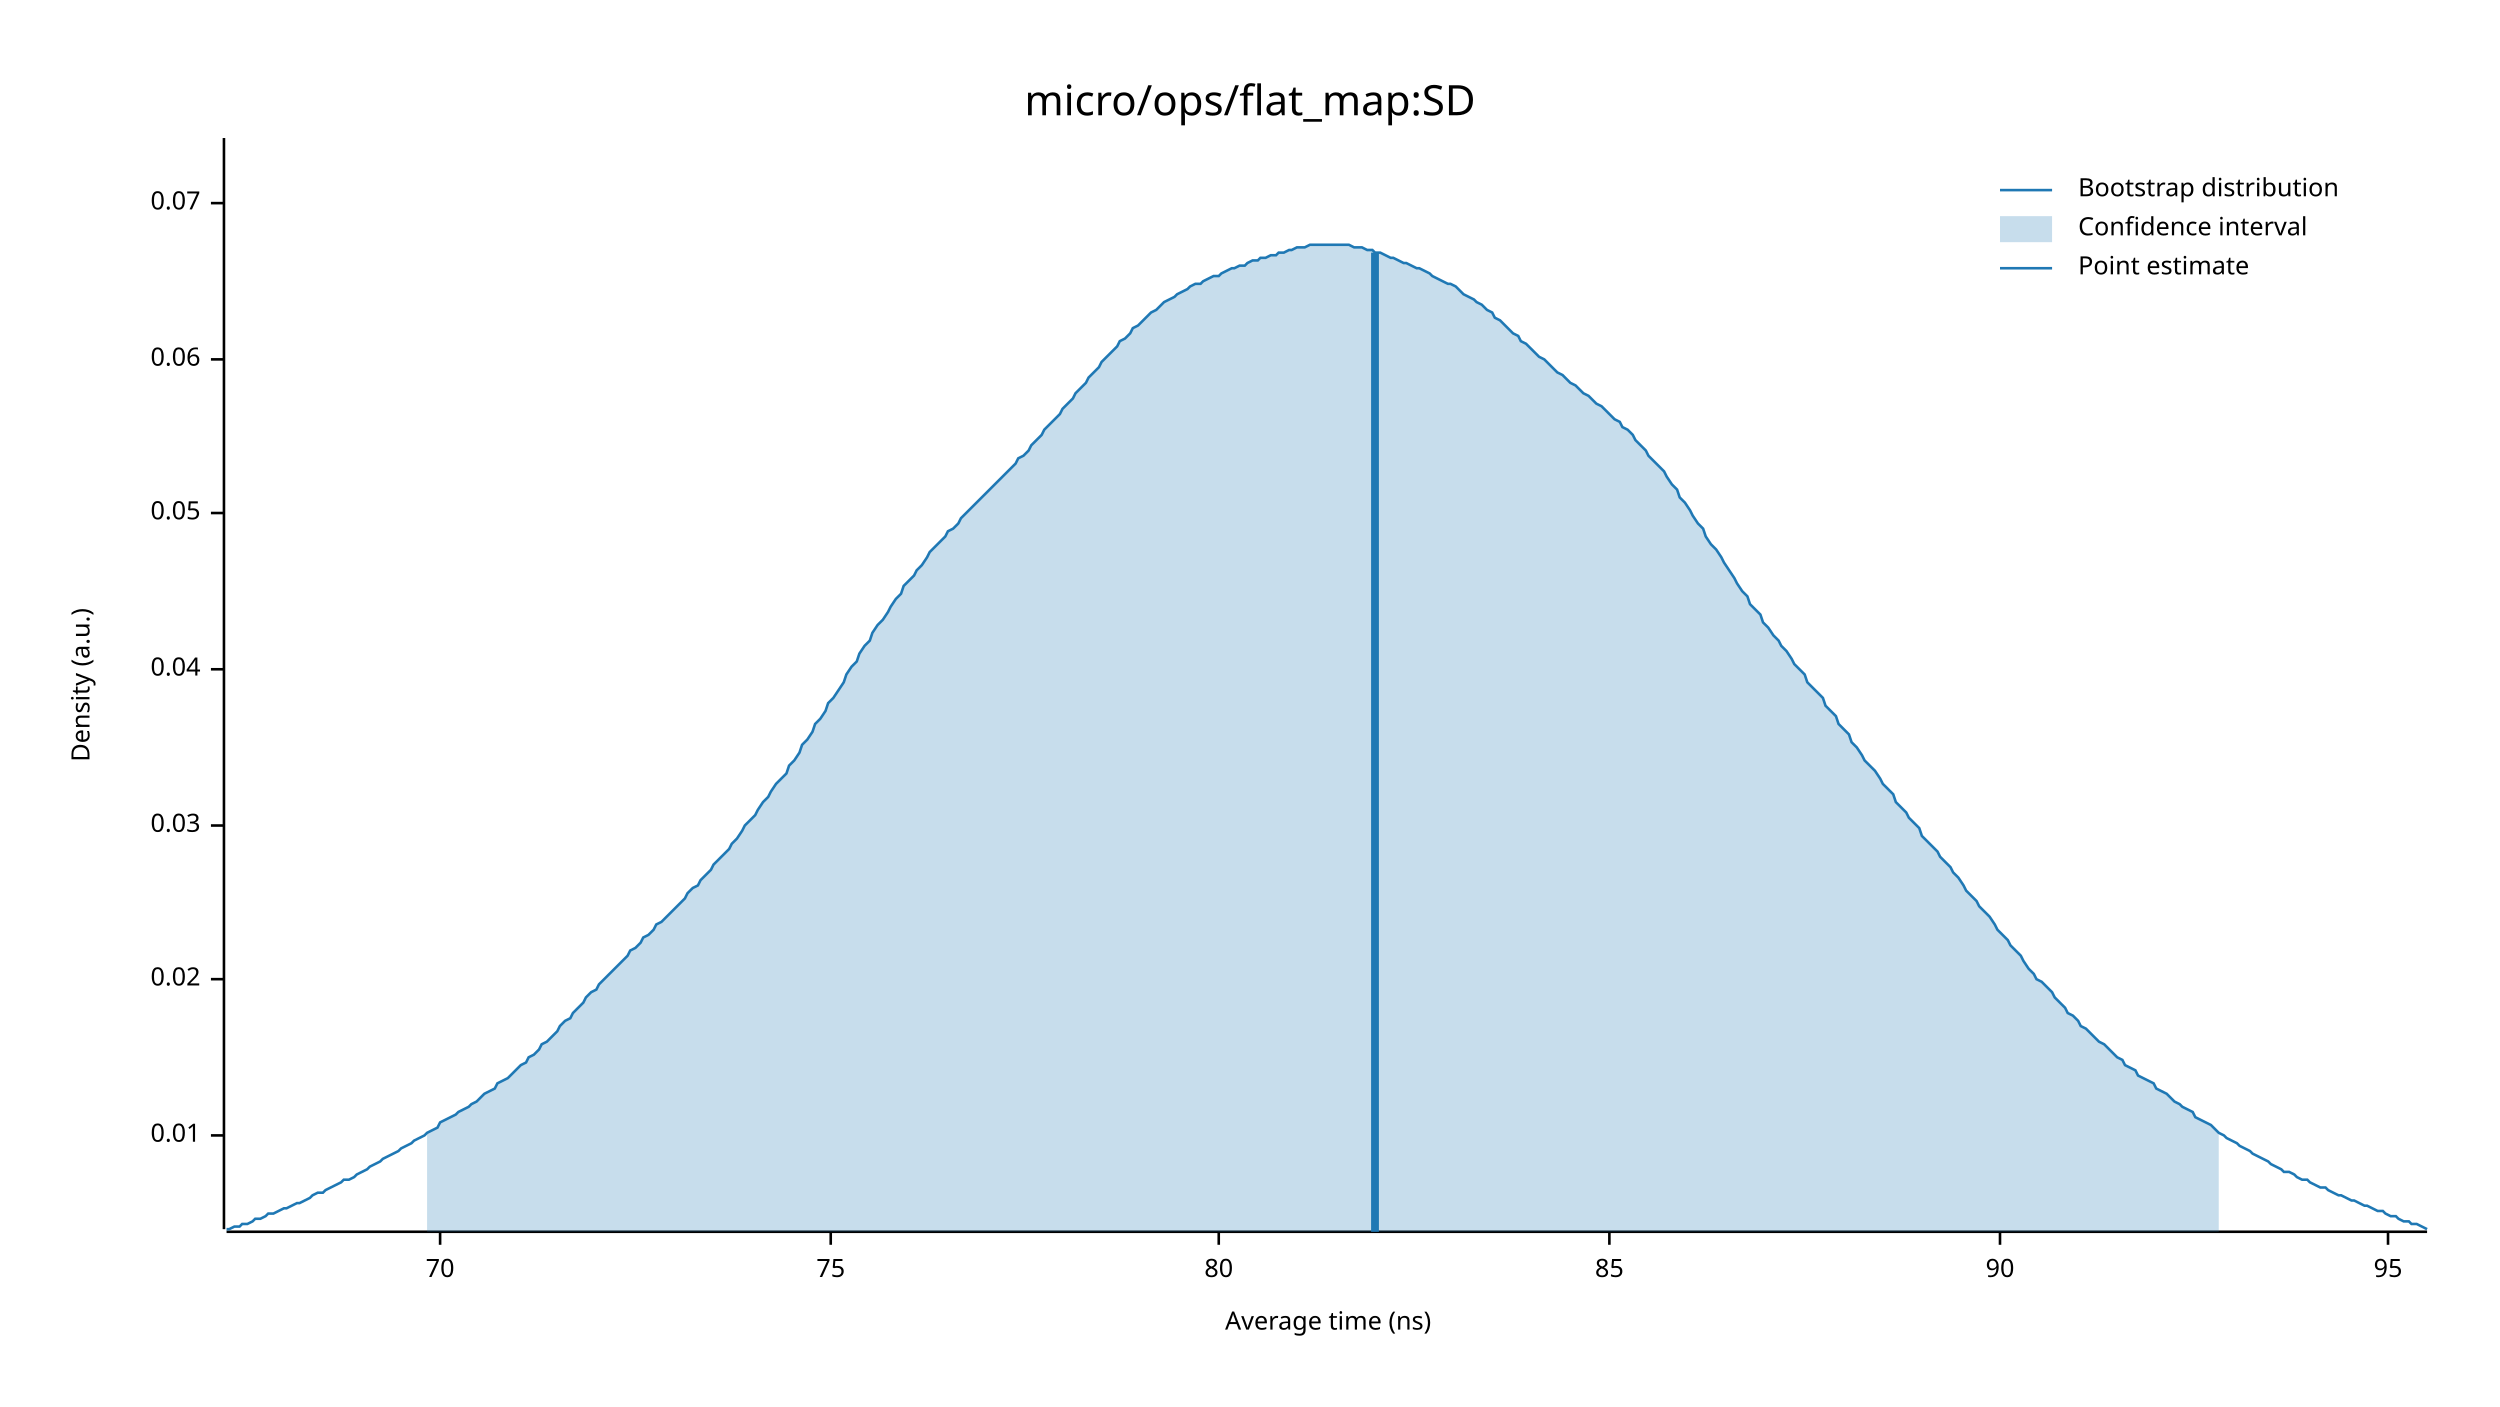
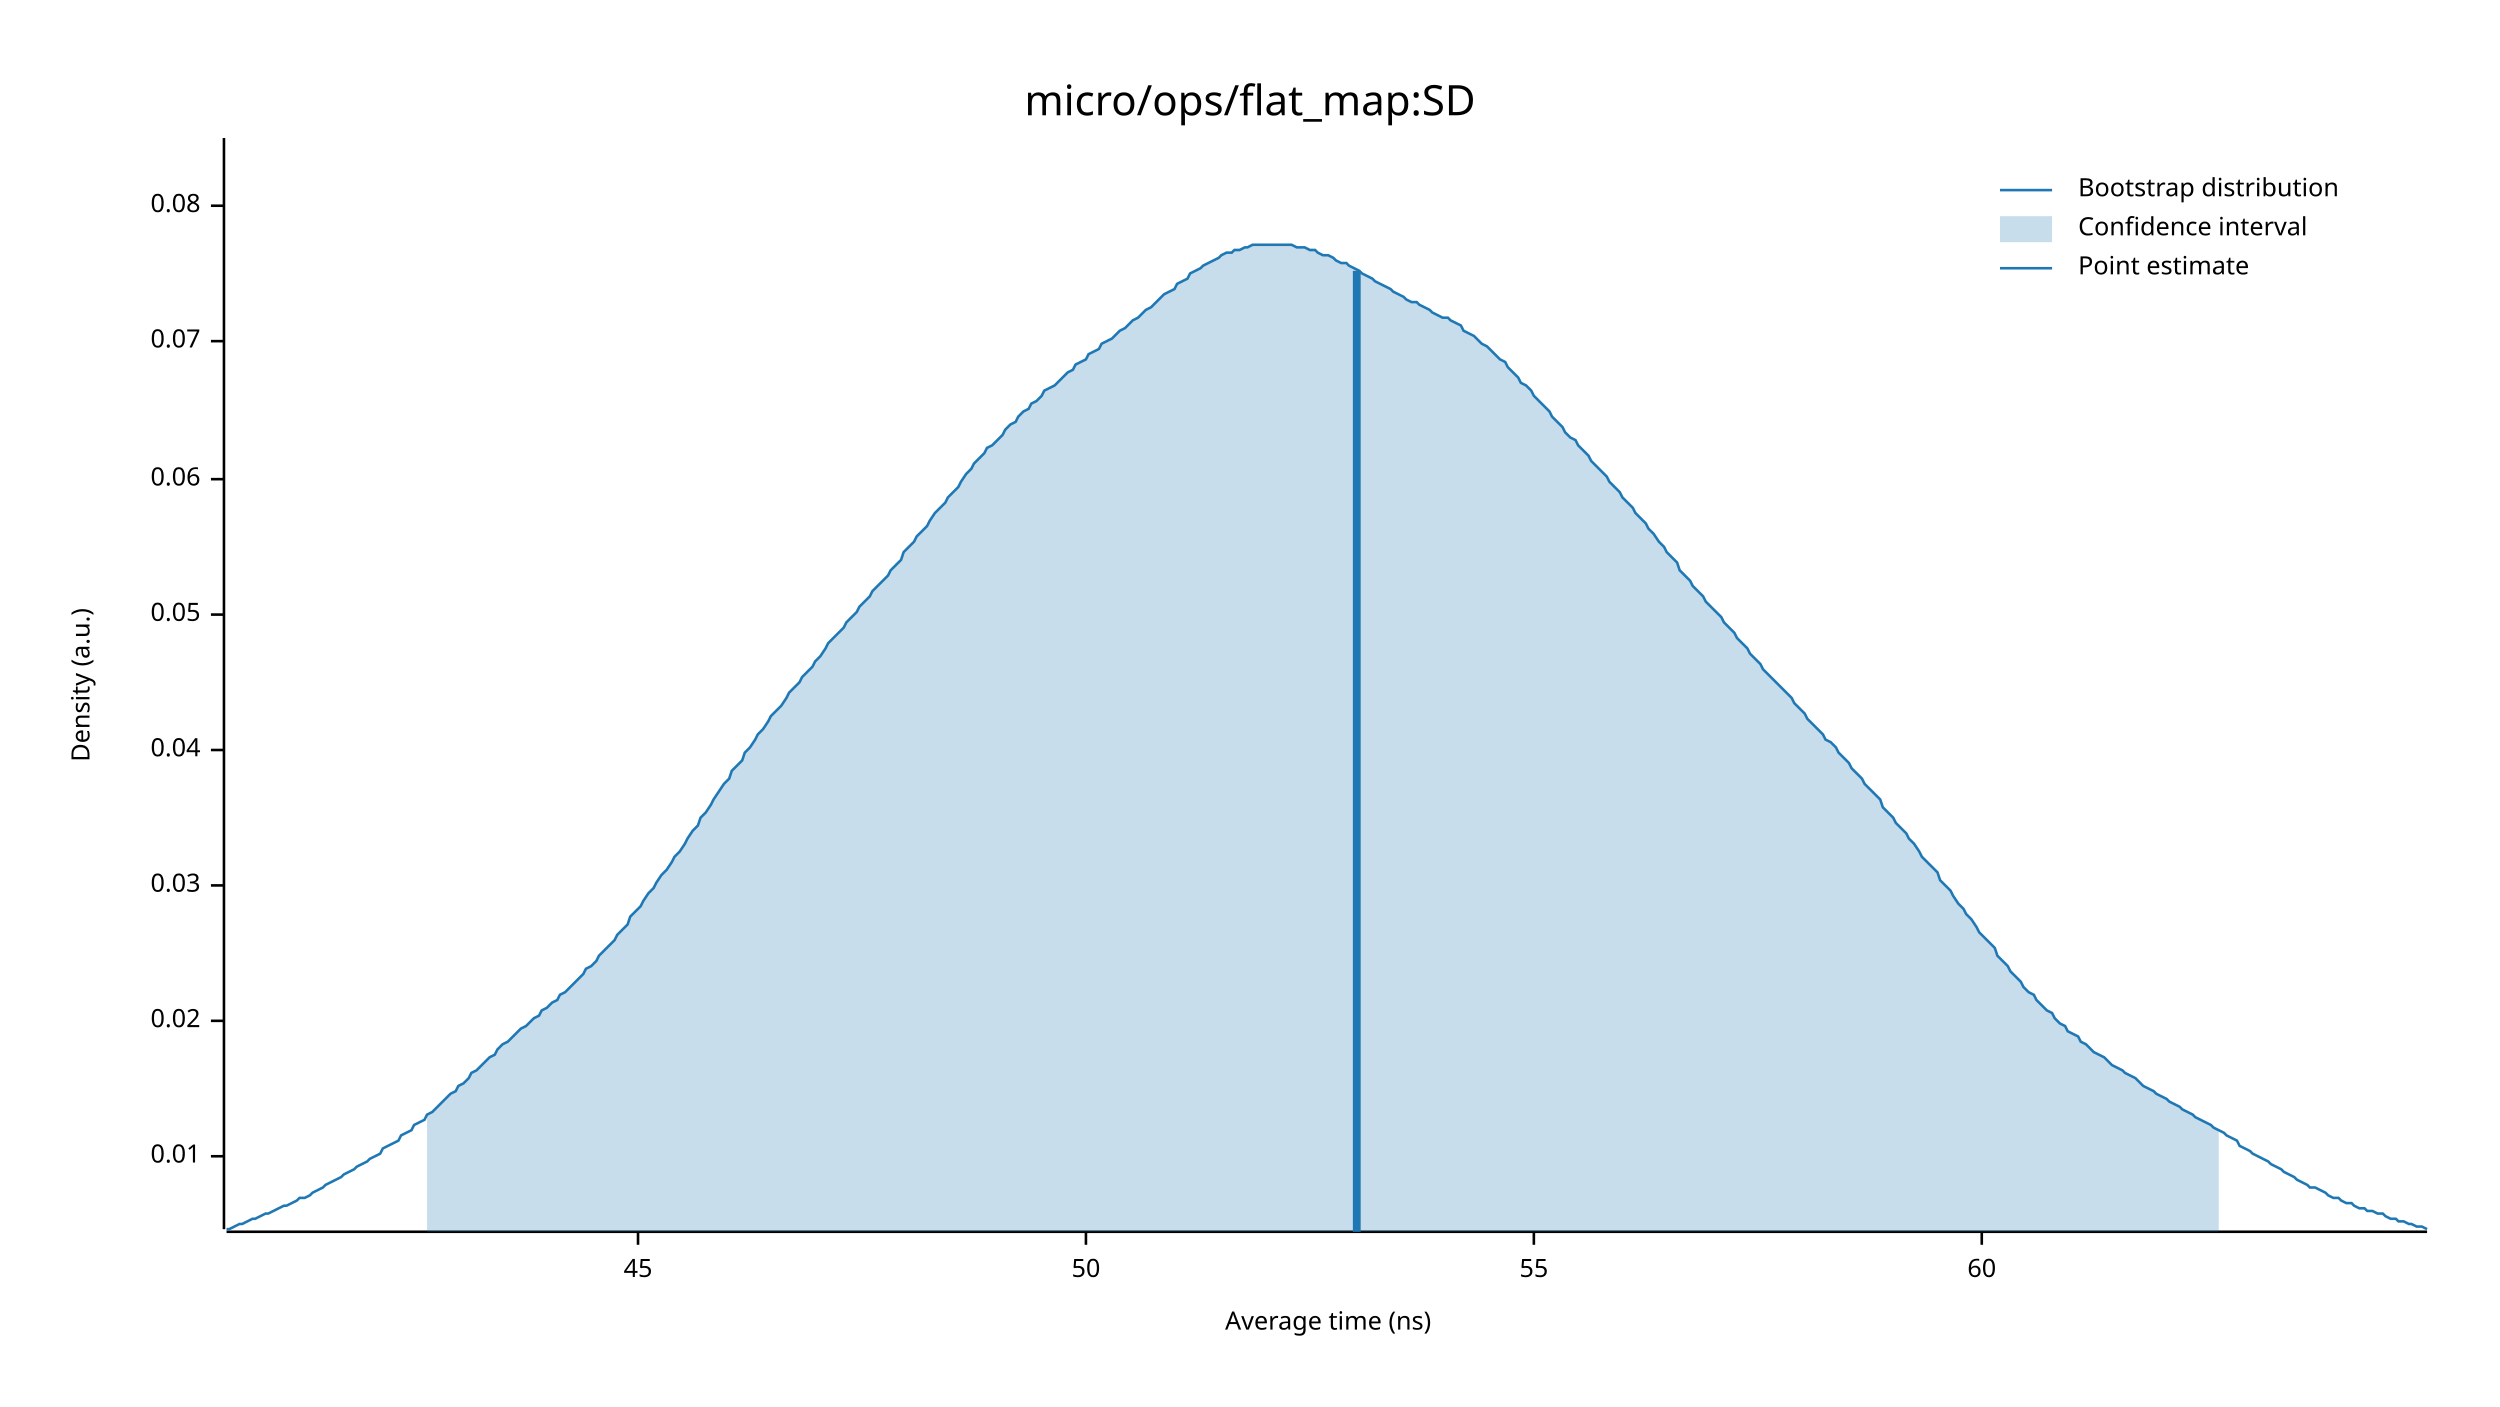
<svg xmlns="http://www.w3.org/2000/svg" width="960" height="540" viewBox="0 0 960 540">
  <text x="480" y="32" dy="0.76em" text-anchor="middle" font-family="sans-serif" font-size="16.129" opacity="1" fill="#000000">
micro/ops/flat_map:SD
</text>
  <text x="27" y="263" dy="0.76em" text-anchor="middle" font-family="sans-serif" font-size="9.677" opacity="1" fill="#000000" transform="rotate(270, 27, 263)">
Density (a.u.)
</text>
  <text x="510" y="513" dy="-0.5ex" text-anchor="middle" font-family="sans-serif" font-size="9.677" opacity="1" fill="#000000">
Average time (ns)
</text>
  <polyline fill="none" opacity="1" stroke="#000000" stroke-width="1" points="86,53 86,472 " />
-   <text x="77" y="436" dy="0.5ex" text-anchor="end" font-family="sans-serif" font-size="9.677" opacity="1" fill="#000000">
+   <text x="77" y="444" dy="0.5ex" text-anchor="end" font-family="sans-serif" font-size="9.677" opacity="1" fill="#000000">
0.01
</text>
-   <polyline fill="none" opacity="1" stroke="#000000" stroke-width="1" points="81,436 86,436 " />
-   <text x="77" y="376" dy="0.5ex" text-anchor="end" font-family="sans-serif" font-size="9.677" opacity="1" fill="#000000">
+   <polyline fill="none" opacity="1" stroke="#000000" stroke-width="1" points="81,444 86,444 " />
+   <text x="77" y="392" dy="0.5ex" text-anchor="end" font-family="sans-serif" font-size="9.677" opacity="1" fill="#000000">
0.02
</text>
-   <polyline fill="none" opacity="1" stroke="#000000" stroke-width="1" points="81,376 86,376 " />
-   <text x="77" y="317" dy="0.5ex" text-anchor="end" font-family="sans-serif" font-size="9.677" opacity="1" fill="#000000">
+   <polyline fill="none" opacity="1" stroke="#000000" stroke-width="1" points="81,392 86,392 " />
+   <text x="77" y="340" dy="0.5ex" text-anchor="end" font-family="sans-serif" font-size="9.677" opacity="1" fill="#000000">
0.03
</text>
-   <polyline fill="none" opacity="1" stroke="#000000" stroke-width="1" points="81,317 86,317 " />
-   <text x="77" y="257" dy="0.5ex" text-anchor="end" font-family="sans-serif" font-size="9.677" opacity="1" fill="#000000">
+   <polyline fill="none" opacity="1" stroke="#000000" stroke-width="1" points="81,340 86,340 " />
+   <text x="77" y="288" dy="0.5ex" text-anchor="end" font-family="sans-serif" font-size="9.677" opacity="1" fill="#000000">
0.04
</text>
-   <polyline fill="none" opacity="1" stroke="#000000" stroke-width="1" points="81,257 86,257 " />
-   <text x="77" y="197" dy="0.5ex" text-anchor="end" font-family="sans-serif" font-size="9.677" opacity="1" fill="#000000">
+   <polyline fill="none" opacity="1" stroke="#000000" stroke-width="1" points="81,288 86,288 " />
+   <text x="77" y="236" dy="0.5ex" text-anchor="end" font-family="sans-serif" font-size="9.677" opacity="1" fill="#000000">
0.05
</text>
-   <polyline fill="none" opacity="1" stroke="#000000" stroke-width="1" points="81,197 86,197 " />
-   <text x="77" y="138" dy="0.5ex" text-anchor="end" font-family="sans-serif" font-size="9.677" opacity="1" fill="#000000">
+   <polyline fill="none" opacity="1" stroke="#000000" stroke-width="1" points="81,236 86,236 " />
+   <text x="77" y="184" dy="0.5ex" text-anchor="end" font-family="sans-serif" font-size="9.677" opacity="1" fill="#000000">
0.06
</text>
-   <polyline fill="none" opacity="1" stroke="#000000" stroke-width="1" points="81,138 86,138 " />
-   <text x="77" y="78" dy="0.5ex" text-anchor="end" font-family="sans-serif" font-size="9.677" opacity="1" fill="#000000">
+   <polyline fill="none" opacity="1" stroke="#000000" stroke-width="1" points="81,184 86,184 " />
+   <text x="77" y="131" dy="0.5ex" text-anchor="end" font-family="sans-serif" font-size="9.677" opacity="1" fill="#000000">
0.07
</text>
-   <polyline fill="none" opacity="1" stroke="#000000" stroke-width="1" points="81,78 86,78 " />
+   <polyline fill="none" opacity="1" stroke="#000000" stroke-width="1" points="81,131 86,131 " />
+   <text x="77" y="79" dy="0.5ex" text-anchor="end" font-family="sans-serif" font-size="9.677" opacity="1" fill="#000000">
+ 0.08
+ </text>
+   <polyline fill="none" opacity="1" stroke="#000000" stroke-width="1" points="81,79 86,79 " />
  <polyline fill="none" opacity="1" stroke="#000000" stroke-width="1" points="87,473 932,473 " />
-   <text x="169" y="483" dy="0.76em" text-anchor="middle" font-family="sans-serif" font-size="9.677" opacity="1" fill="#000000">
- 70
+   <text x="245" y="483" dy="0.76em" text-anchor="middle" font-family="sans-serif" font-size="9.677" opacity="1" fill="#000000">
+ 45
</text>
-   <polyline fill="none" opacity="1" stroke="#000000" stroke-width="1" points="169,473 169,478 " />
-   <text x="319" y="483" dy="0.76em" text-anchor="middle" font-family="sans-serif" font-size="9.677" opacity="1" fill="#000000">
- 75
+   <polyline fill="none" opacity="1" stroke="#000000" stroke-width="1" points="245,473 245,478 " />
+   <text x="417" y="483" dy="0.76em" text-anchor="middle" font-family="sans-serif" font-size="9.677" opacity="1" fill="#000000">
+ 50
</text>
-   <polyline fill="none" opacity="1" stroke="#000000" stroke-width="1" points="319,473 319,478 " />
-   <text x="468" y="483" dy="0.76em" text-anchor="middle" font-family="sans-serif" font-size="9.677" opacity="1" fill="#000000">
- 80
+   <polyline fill="none" opacity="1" stroke="#000000" stroke-width="1" points="417,473 417,478 " />
+   <text x="589" y="483" dy="0.76em" text-anchor="middle" font-family="sans-serif" font-size="9.677" opacity="1" fill="#000000">
+ 55
</text>
-   <polyline fill="none" opacity="1" stroke="#000000" stroke-width="1" points="468,473 468,478 " />
-   <text x="618" y="483" dy="0.76em" text-anchor="middle" font-family="sans-serif" font-size="9.677" opacity="1" fill="#000000">
- 85
+   <polyline fill="none" opacity="1" stroke="#000000" stroke-width="1" points="589,473 589,478 " />
+   <text x="761" y="483" dy="0.76em" text-anchor="middle" font-family="sans-serif" font-size="9.677" opacity="1" fill="#000000">
+ 60
</text>
-   <polyline fill="none" opacity="1" stroke="#000000" stroke-width="1" points="618,473 618,478 " />
-   <text x="768" y="483" dy="0.76em" text-anchor="middle" font-family="sans-serif" font-size="9.677" opacity="1" fill="#000000">
- 90
- </text>
-   <polyline fill="none" opacity="1" stroke="#000000" stroke-width="1" points="768,473 768,478 " />
-   <text x="917" y="483" dy="0.76em" text-anchor="middle" font-family="sans-serif" font-size="9.677" opacity="1" fill="#000000">
- 95
- </text>
-   <polyline fill="none" opacity="1" stroke="#000000" stroke-width="1" points="917,473 917,478 " />
-   <polyline fill="none" opacity="1" stroke="#1F78B4" stroke-width="1" points="87,472 88,472 90,471 92,471 93,470 95,470 97,469 98,468 100,468 102,467 103,466 105,466 107,465 109,464 110,464 112,463 114,462 115,462 117,461 119,460 120,459 122,458 124,458 125,457 127,456 129,455 131,454 132,453 134,453 136,452 137,451 139,450 141,449 142,448 144,447 146,446 147,445 149,444 151,443 153,442 154,441 156,440 158,439 159,438 161,437 163,436 164,435 166,434 168,433 169,431 171,430 173,429 175,428 176,427 178,426 180,425 181,424 183,423 185,421 186,420 188,419 190,418 191,416 193,415 195,414 197,412 198,411 200,409 202,408 203,406 205,405 207,403 208,401 210,400 212,398 214,396 215,394 217,392 219,391 220,389 222,387 224,385 225,383 227,381 229,380 230,378 232,376 234,374 236,372 237,371 239,369 241,367 242,365 244,364 246,362 247,360 249,359 251,357 252,355 254,354 256,352 258,350 259,349 261,347 263,345 264,343 266,341 268,340 269,338 271,336 273,334 274,332 276,330 278,328 280,326 281,324 283,322 285,319 286,317 288,315 290,313 291,311 293,308 295,306 296,304 298,301 300,299 302,297 303,294 305,292 307,289 308,286 310,284 312,281 313,278 315,276 317,273 318,270 320,268 322,265 324,262 325,259 327,256 329,254 330,251 332,248 334,246 335,243 337,240 339,238 341,235 342,233 344,230 346,228 347,225 349,223 351,221 352,219 354,217 356,214 357,212 359,210 361,208 363,206 364,204 366,203 368,201 369,199 371,197 373,195 374,194 376,192 378,190 379,189 381,187 383,185 385,183 386,182 388,180 390,178 391,176 393,175 395,173 396,171 398,169 400,167 401,165 403,163 405,161 407,159 408,157 410,155 412,153 413,151 415,149 417,147 418,145 420,143 422,141 423,139 425,137 427,135 429,133 430,131 432,130 434,128 435,126 437,125 439,123 440,122 442,120 444,119 445,118 447,116 449,115 451,114 452,113 454,112 456,111 457,110 459,109 461,109 462,108 464,107 466,106 468,106 469,105 471,104 473,103 474,103 476,102 478,102 479,101 481,100 483,100 484,99 486,99 488,98 490,98 491,97 493,97 495,96 496,96 498,95 500,95 501,95 503,94 505,94 506,94 508,94 510,94 512,94 513,94 515,94 517,94 518,94 520,95 522,95 523,95 525,96 527,96 528,97 530,97 532,98 534,99 535,99 537,100 539,101 540,101 542,102 544,103 545,103 547,104 549,105 550,106 552,107 554,108 556,109 557,109 559,110 561,112 562,113 564,114 566,115 567,116 569,117 571,119 573,120 574,122 576,123 578,125 579,126 581,128 583,129 584,131 586,132 588,134 589,135 591,137 593,138 595,140 596,141 598,143 600,144 601,145 603,147 605,148 606,149 608,151 610,152 611,153 613,155 615,156 617,158 618,159 620,161 622,162 623,164 625,165 627,167 628,169 630,171 632,173 633,175 635,177 637,179 639,181 640,183 642,186 644,188 645,191 647,193 649,196 650,198 652,201 654,203 655,206 657,209 659,211 661,214 662,216 664,219 666,222 667,224 669,227 671,229 672,232 674,234 676,236 677,239 679,241 681,244 683,246 684,248 686,250 688,253 689,255 691,257 693,259 694,262 696,264 698,266 700,268 701,271 703,273 705,275 706,278 708,280 710,282 711,285 713,287 715,290 716,292 718,294 720,296 722,299 723,301 725,303 727,305 728,308 730,310 732,312 733,314 735,316 737,318 738,321 740,323 742,325 744,327 745,329 747,331 749,333 750,335 752,337 754,340 755,342 757,344 759,346 760,348 762,350 764,352 766,355 767,357 769,359 771,361 772,363 774,365 776,367 777,369 779,372 781,374 782,376 784,377 786,379 788,381 789,383 791,385 793,387 794,389 796,390 798,392 799,394 801,395 803,397 804,398 806,400 808,401 810,403 811,404 813,406 815,407 816,409 818,410 820,411 821,413 823,414 825,415 827,416 828,418 830,419 832,420 833,421 835,423 837,424 838,425 840,426 842,427 843,429 845,430 847,431 849,432 850,433 852,435 854,436 855,437 857,438 859,439 860,440 862,441 864,442 865,443 867,444 869,445 871,446 872,447 874,448 876,449 877,450 879,450 881,451 882,452 884,453 886,453 887,454 889,455 891,456 893,456 894,457 896,458 898,459 899,459 901,460 903,461 904,461 906,462 908,463 909,463 911,464 913,465 915,465 916,466 918,467 920,467 921,468 923,469 925,469 926,470 928,470 930,471 932,472 " />
-   <polygon opacity="0.25" fill="#1F78B4" points="164,435 166,434 168,433 169,431 171,430 173,429 175,428 176,427 178,426 180,425 181,424 183,423 185,421 186,420 188,419 190,418 191,416 193,415 195,414 197,412 198,411 200,409 202,408 203,406 205,405 207,403 208,401 210,400 212,398 214,396 215,394 217,392 219,391 220,389 222,387 224,385 225,383 227,381 229,380 230,378 232,376 234,374 236,372 237,371 239,369 241,367 242,365 244,364 246,362 247,360 249,359 251,357 252,355 254,354 256,352 258,350 259,349 261,347 263,345 264,343 266,341 268,340 269,338 271,336 273,334 274,332 276,330 278,328 280,326 281,324 283,322 285,319 286,317 288,315 290,313 291,311 293,308 295,306 296,304 298,301 300,299 302,297 303,294 305,292 307,289 308,286 310,284 312,281 313,278 315,276 317,273 318,270 320,268 322,265 324,262 325,259 327,256 329,254 330,251 332,248 334,246 335,243 337,240 339,238 341,235 342,233 344,230 346,228 347,225 349,223 351,221 352,219 354,217 356,214 357,212 359,210 361,208 363,206 364,204 366,203 368,201 369,199 371,197 373,195 374,194 376,192 378,190 379,189 381,187 383,185 385,183 386,182 388,180 390,178 391,176 393,175 395,173 396,171 398,169 400,167 401,165 403,163 405,161 407,159 408,157 410,155 412,153 413,151 415,149 417,147 418,145 420,143 422,141 423,139 425,137 427,135 429,133 430,131 432,130 434,128 435,126 437,125 439,123 440,122 442,120 444,119 445,118 447,116 449,115 451,114 452,113 454,112 456,111 457,110 459,109 461,109 462,108 464,107 466,106 468,106 469,105 471,104 473,103 474,103 476,102 478,102 479,101 481,100 483,100 484,99 486,99 488,98 490,98 491,97 493,97 495,96 496,96 498,95 500,95 501,95 503,94 505,94 506,94 508,94 510,94 512,94 513,94 515,94 517,94 518,94 520,95 522,95 523,95 525,96 527,96 528,97 530,97 532,98 534,99 535,99 537,100 539,101 540,101 542,102 544,103 545,103 547,104 549,105 550,106 552,107 554,108 556,109 557,109 559,110 561,112 562,113 564,114 566,115 567,116 569,117 571,119 573,120 574,122 576,123 578,125 579,126 581,128 583,129 584,131 586,132 588,134 589,135 591,137 593,138 595,140 596,141 598,143 600,144 601,145 603,147 605,148 606,149 608,151 610,152 611,153 613,155 615,156 617,158 618,159 620,161 622,162 623,164 625,165 627,167 628,169 630,171 632,173 633,175 635,177 637,179 639,181 640,183 642,186 644,188 645,191 647,193 649,196 650,198 652,201 654,203 655,206 657,209 659,211 661,214 662,216 664,219 666,222 667,224 669,227 671,229 672,232 674,234 676,236 677,239 679,241 681,244 683,246 684,248 686,250 688,253 689,255 691,257 693,259 694,262 696,264 698,266 700,268 701,271 703,273 705,275 706,278 708,280 710,282 711,285 713,287 715,290 716,292 718,294 720,296 722,299 723,301 725,303 727,305 728,308 730,310 732,312 733,314 735,316 737,318 738,321 740,323 742,325 744,327 745,329 747,331 749,333 750,335 752,337 754,340 755,342 757,344 759,346 760,348 762,350 764,352 766,355 767,357 769,359 771,361 772,363 774,365 776,367 777,369 779,372 781,374 782,376 784,377 786,379 788,381 789,383 791,385 793,387 794,389 796,390 798,392 799,394 801,395 803,397 804,398 806,400 808,401 810,403 811,404 813,406 815,407 816,409 818,410 820,411 821,413 823,414 825,415 827,416 828,418 830,419 832,420 833,421 835,423 837,424 838,425 840,426 842,427 843,429 845,430 847,431 849,432 850,433 852,435 852,473 164,473 " />
-   <polyline fill="none" opacity="1" stroke="#1F78B4" stroke-width="3" points="528,473 528,97 " />
+   <polyline fill="none" opacity="1" stroke="#000000" stroke-width="1" points="761,473 761,478 " />
+   <polyline fill="none" opacity="1" stroke="#1F78B4" stroke-width="1" points="87,472 88,472 90,471 92,470 93,470 95,469 97,468 98,468 100,467 102,466 103,466 105,465 107,464 109,463 110,463 112,462 114,461 115,460 117,460 119,459 120,458 122,457 124,456 125,455 127,454 129,453 131,452 132,451 134,450 136,449 137,448 139,447 141,446 142,445 144,444 146,443 147,441 149,440 151,439 153,438 154,436 156,435 158,434 159,432 161,431 163,430 164,428 166,427 168,425 169,424 171,422 173,420 175,419 176,417 178,416 180,414 181,412 183,411 185,409 186,408 188,406 190,405 191,403 193,401 195,400 197,398 198,397 200,395 202,394 203,393 205,391 207,390 208,388 210,387 212,385 214,384 215,382 217,381 219,379 220,378 222,376 224,374 225,372 227,371 229,369 230,367 232,365 234,363 236,361 237,359 239,357 241,355 242,352 244,350 246,348 247,346 249,343 251,341 252,339 254,336 256,334 258,331 259,329 261,327 263,324 264,322 266,319 268,317 269,314 271,312 273,309 274,307 276,304 278,301 280,299 281,296 283,294 285,292 286,289 288,287 290,284 291,282 293,280 295,277 296,275 298,273 300,271 302,268 303,266 305,264 307,262 308,260 310,258 312,256 313,254 315,252 317,249 318,247 320,245 322,243 324,241 325,239 327,237 329,235 330,233 332,231 334,229 335,227 337,225 339,223 341,221 342,219 344,217 346,215 347,212 349,210 351,208 352,206 354,204 356,202 357,200 359,197 361,195 363,193 364,191 366,189 368,187 369,185 371,182 373,180 374,178 376,176 378,174 379,172 381,171 383,169 385,167 386,165 388,163 390,162 391,160 393,158 395,157 396,155 398,154 400,152 401,150 403,149 405,148 407,146 408,145 410,143 412,142 413,140 415,139 417,138 418,136 420,135 422,134 423,132 425,131 427,130 429,128 430,127 432,126 434,124 435,123 437,122 439,120 440,119 442,118 444,116 445,115 447,113 449,112 451,111 452,109 454,108 456,107 457,105 459,104 461,103 462,102 464,101 466,100 468,99 469,98 471,97 473,97 474,96 476,96 478,95 479,95 481,94 483,94 484,94 486,94 488,94 490,94 491,94 493,94 495,94 496,94 498,95 500,95 501,95 503,96 505,96 506,97 508,98 510,98 512,99 513,100 515,101 517,101 518,102 520,103 522,104 523,105 525,106 527,107 528,108 530,109 532,110 534,111 535,112 537,113 539,114 540,115 542,116 544,116 545,117 547,118 549,119 550,120 552,121 554,122 556,122 557,123 559,124 561,125 562,127 564,128 566,129 567,130 569,132 571,133 573,135 574,136 576,138 578,139 579,141 581,143 583,145 584,147 586,148 588,150 589,152 591,154 593,156 595,158 596,160 598,162 600,164 601,166 603,168 605,169 606,171 608,173 610,175 611,177 613,179 615,181 617,183 618,185 620,187 622,189 623,191 625,193 627,195 628,197 630,199 632,201 633,203 635,205 637,208 639,210 640,212 642,214 644,216 645,219 647,221 649,223 650,225 652,227 654,229 655,231 657,233 659,235 661,237 662,239 664,241 666,243 667,245 669,247 671,249 672,251 674,253 676,255 677,257 679,259 681,261 683,263 684,264 686,266 688,268 689,270 691,272 693,274 694,276 696,278 698,280 700,282 701,284 703,285 705,287 706,289 708,291 710,293 711,295 713,297 715,299 716,301 718,303 720,305 722,307 723,310 725,312 727,314 728,316 730,318 732,320 733,322 735,324 737,327 738,329 740,331 742,333 744,335 745,338 747,340 749,342 750,344 752,347 754,349 755,351 757,353 759,356 760,358 762,360 764,362 766,364 767,367 769,369 771,371 772,373 774,375 776,377 777,379 779,381 781,382 782,384 784,386 786,388 788,389 789,391 791,393 793,394 794,396 796,397 798,398 799,400 801,401 803,403 804,404 806,405 808,406 810,408 811,409 813,410 815,411 816,412 818,413 820,414 821,415 823,417 825,418 827,419 828,420 830,421 832,422 833,423 835,424 837,425 838,426 840,427 842,428 843,429 845,430 847,431 849,432 850,433 852,434 854,435 855,436 857,437 859,438 860,440 862,441 864,442 865,443 867,444 869,445 871,446 872,447 874,448 876,449 877,450 879,451 881,452 882,453 884,454 886,455 887,456 889,456 891,457 893,458 894,459 896,460 898,460 899,461 901,462 903,462 904,463 906,464 908,464 909,465 911,465 913,466 915,466 916,467 918,468 920,468 921,469 923,469 925,470 926,470 928,471 930,471 932,472 " />
+   <polygon opacity="0.25" fill="#1F78B4" points="164,428 166,427 168,425 169,424 171,422 173,420 175,419 176,417 178,416 180,414 181,412 183,411 185,409 186,408 188,406 190,405 191,403 193,401 195,400 197,398 198,397 200,395 202,394 203,393 205,391 207,390 208,388 210,387 212,385 214,384 215,382 217,381 219,379 220,378 222,376 224,374 225,372 227,371 229,369 230,367 232,365 234,363 236,361 237,359 239,357 241,355 242,352 244,350 246,348 247,346 249,343 251,341 252,339 254,336 256,334 258,331 259,329 261,327 263,324 264,322 266,319 268,317 269,314 271,312 273,309 274,307 276,304 278,301 280,299 281,296 283,294 285,292 286,289 288,287 290,284 291,282 293,280 295,277 296,275 298,273 300,271 302,268 303,266 305,264 307,262 308,260 310,258 312,256 313,254 315,252 317,249 318,247 320,245 322,243 324,241 325,239 327,237 329,235 330,233 332,231 334,229 335,227 337,225 339,223 341,221 342,219 344,217 346,215 347,212 349,210 351,208 352,206 354,204 356,202 357,200 359,197 361,195 363,193 364,191 366,189 368,187 369,185 371,182 373,180 374,178 376,176 378,174 379,172 381,171 383,169 385,167 386,165 388,163 390,162 391,160 393,158 395,157 396,155 398,154 400,152 401,150 403,149 405,148 407,146 408,145 410,143 412,142 413,140 415,139 417,138 418,136 420,135 422,134 423,132 425,131 427,130 429,128 430,127 432,126 434,124 435,123 437,122 439,120 440,119 442,118 444,116 445,115 447,113 449,112 451,111 452,109 454,108 456,107 457,105 459,104 461,103 462,102 464,101 466,100 468,99 469,98 471,97 473,97 474,96 476,96 478,95 479,95 481,94 483,94 484,94 486,94 488,94 490,94 491,94 493,94 495,94 496,94 498,95 500,95 501,95 503,96 505,96 506,97 508,98 510,98 512,99 513,100 515,101 517,101 518,102 520,103 522,104 523,105 525,106 527,107 528,108 530,109 532,110 534,111 535,112 537,113 539,114 540,115 542,116 544,116 545,117 547,118 549,119 550,120 552,121 554,122 556,122 557,123 559,124 561,125 562,127 564,128 566,129 567,130 569,132 571,133 573,135 574,136 576,138 578,139 579,141 581,143 583,145 584,147 586,148 588,150 589,152 591,154 593,156 595,158 596,160 598,162 600,164 601,166 603,168 605,169 606,171 608,173 610,175 611,177 613,179 615,181 617,183 618,185 620,187 622,189 623,191 625,193 627,195 628,197 630,199 632,201 633,203 635,205 637,208 639,210 640,212 642,214 644,216 645,219 647,221 649,223 650,225 652,227 654,229 655,231 657,233 659,235 661,237 662,239 664,241 666,243 667,245 669,247 671,249 672,251 674,253 676,255 677,257 679,259 681,261 683,263 684,264 686,266 688,268 689,270 691,272 693,274 694,276 696,278 698,280 700,282 701,284 703,285 705,287 706,289 708,291 710,293 711,295 713,297 715,299 716,301 718,303 720,305 722,307 723,310 725,312 727,314 728,316 730,318 732,320 733,322 735,324 737,327 738,329 740,331 742,333 744,335 745,338 747,340 749,342 750,344 752,347 754,349 755,351 757,353 759,356 760,358 762,360 764,362 766,364 767,367 769,369 771,371 772,373 774,375 776,377 777,379 779,381 781,382 782,384 784,386 786,388 788,389 789,391 791,393 793,394 794,396 796,397 798,398 799,400 801,401 803,403 804,404 806,405 808,406 810,408 811,409 813,410 815,411 816,412 818,413 820,414 821,415 823,417 825,418 827,419 828,420 830,421 832,422 833,423 835,424 837,425 838,426 840,427 842,428 843,429 845,430 847,431 849,432 850,433 852,434 852,473 164,473 " />
+   <polyline fill="none" opacity="1" stroke="#1F78B4" stroke-width="3" points="521,473 521,104 " />
  <text x="798" y="68" dy="0.76em" text-anchor="start" font-family="sans-serif" font-size="9.677" opacity="1" fill="#000000">
Bootstrap distribution
</text>
  <text x="798" y="83" dy="0.76em" text-anchor="start" font-family="sans-serif" font-size="9.677" opacity="1" fill="#000000">
Confidence interval
</text>
  <text x="798" y="98" dy="0.76em" text-anchor="start" font-family="sans-serif" font-size="9.677" opacity="1" fill="#000000">
Point estimate
</text>
  <polyline fill="none" opacity="1" stroke="#1F78B4" stroke-width="1" points="768,73 788,73 " />
  <rect x="768" y="83" width="20" height="10" opacity="0.25" fill="#1F78B4" stroke="none" />
  <polyline fill="none" opacity="1" stroke="#1F78B4" stroke-width="1" points="768,103 788,103 " />
</svg>
